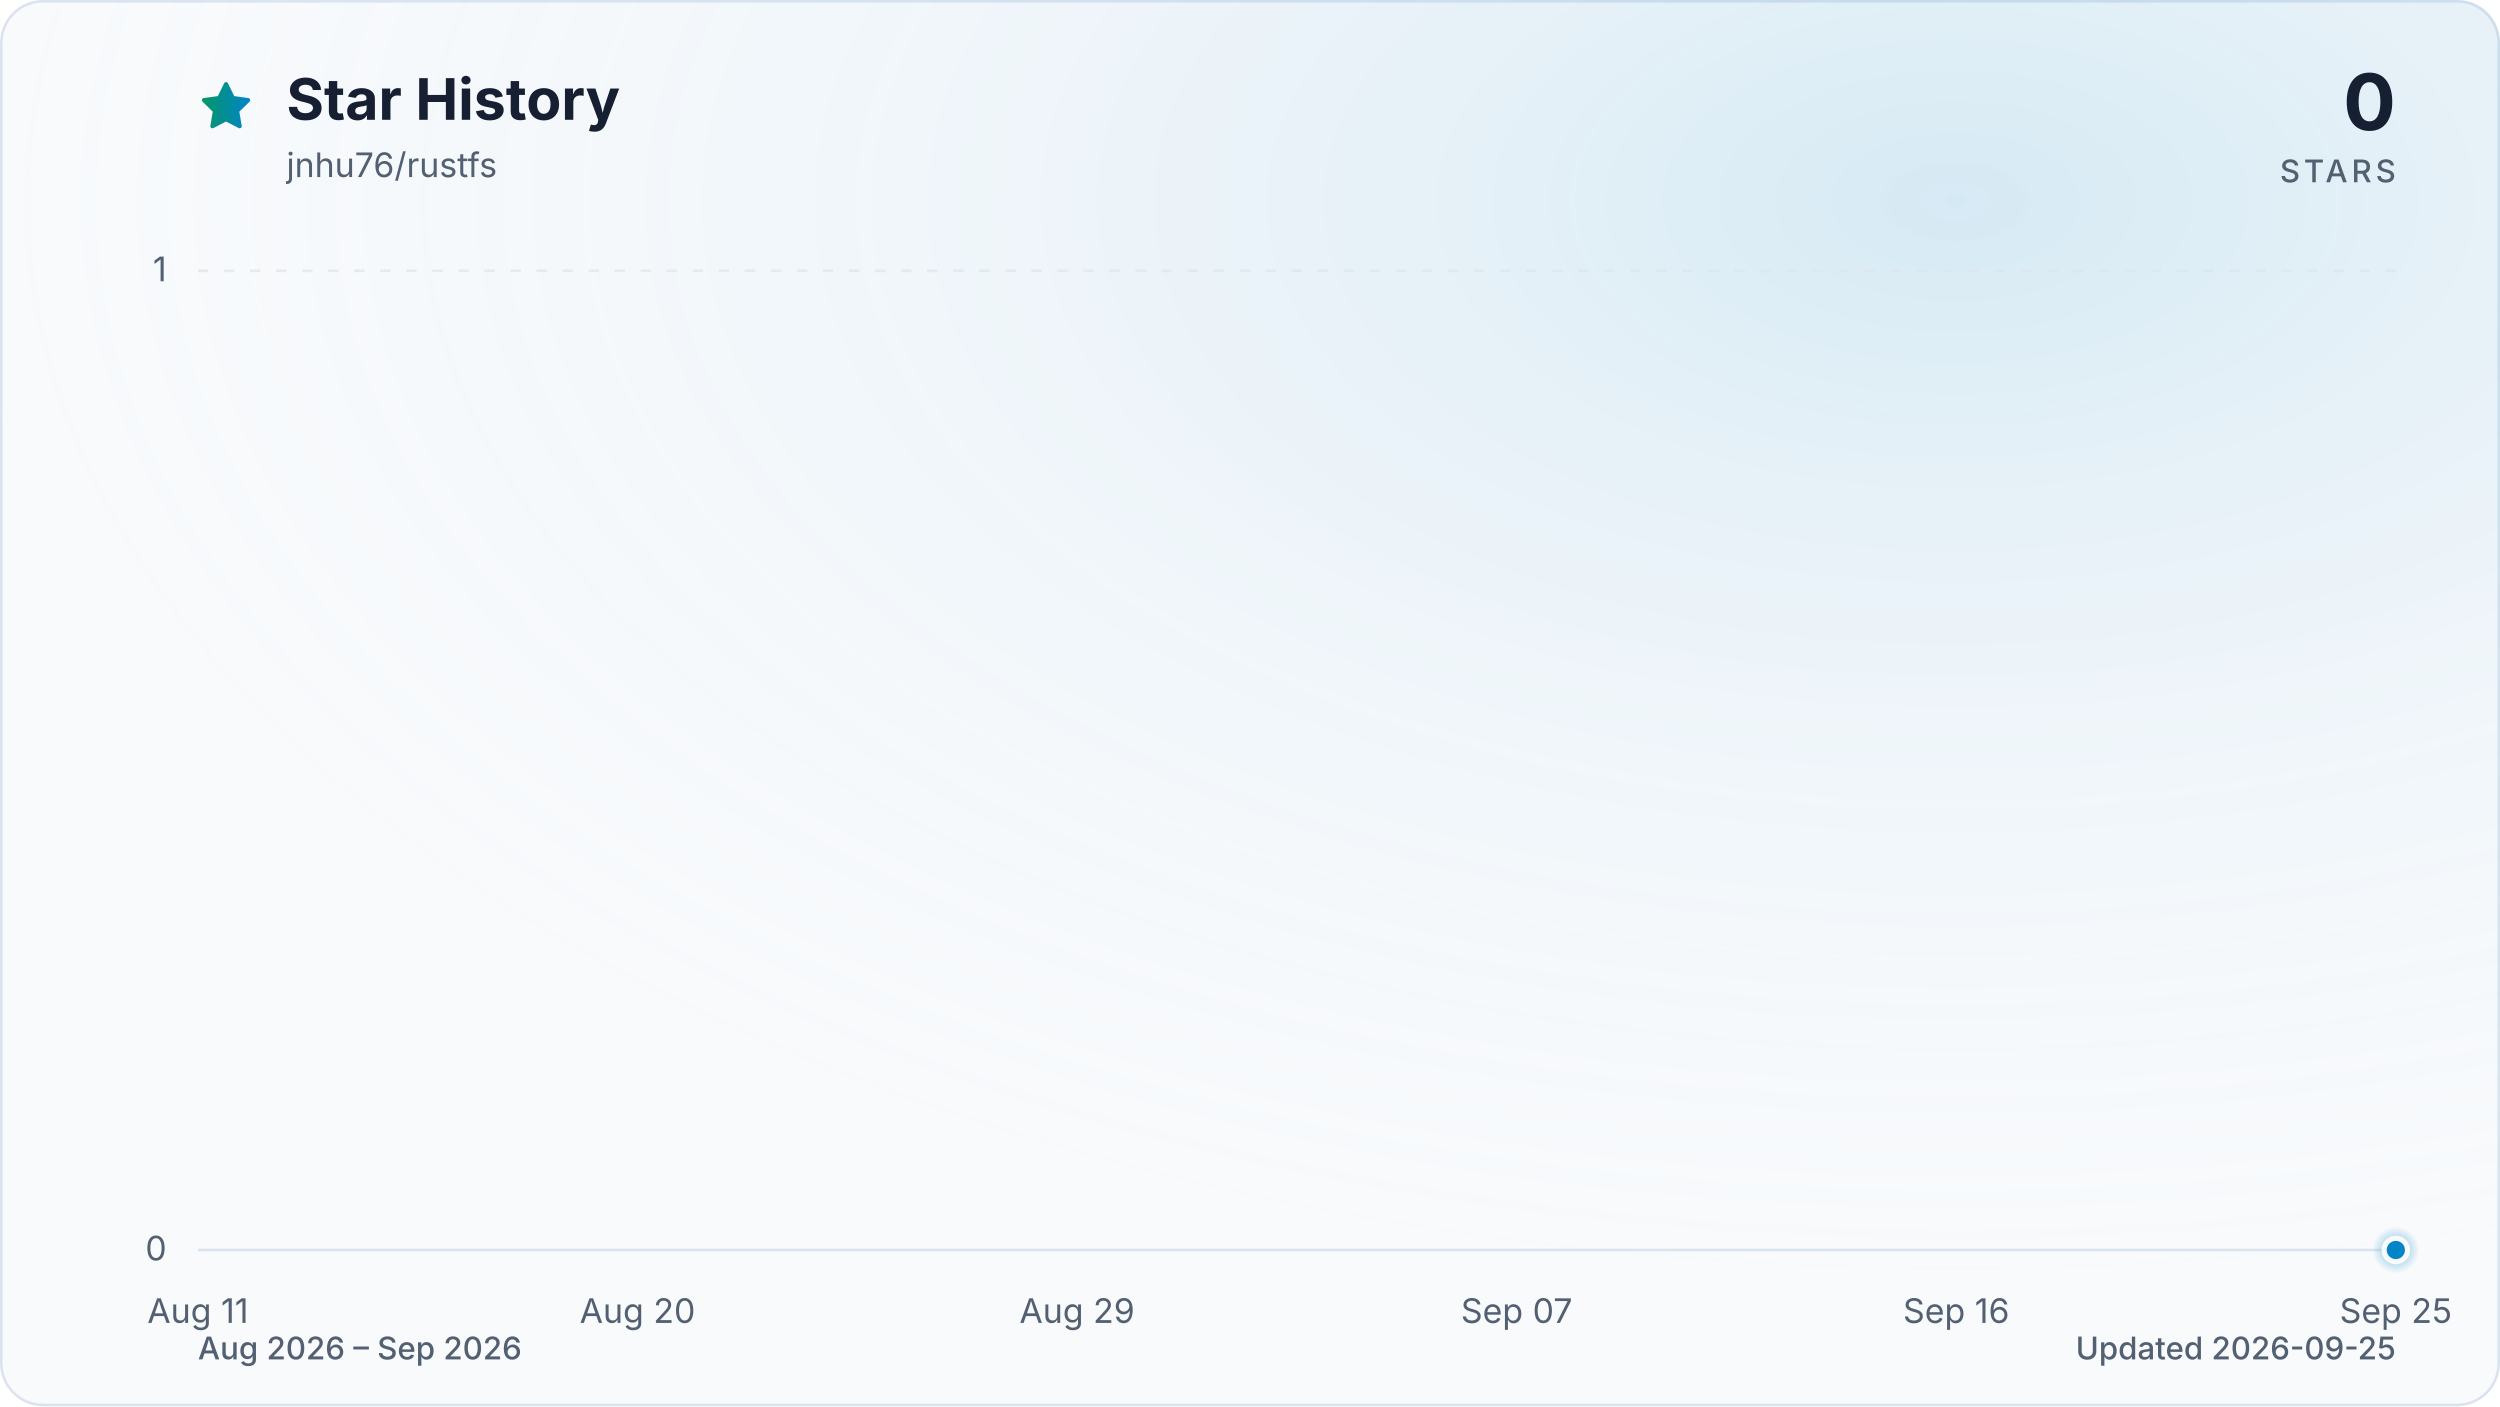
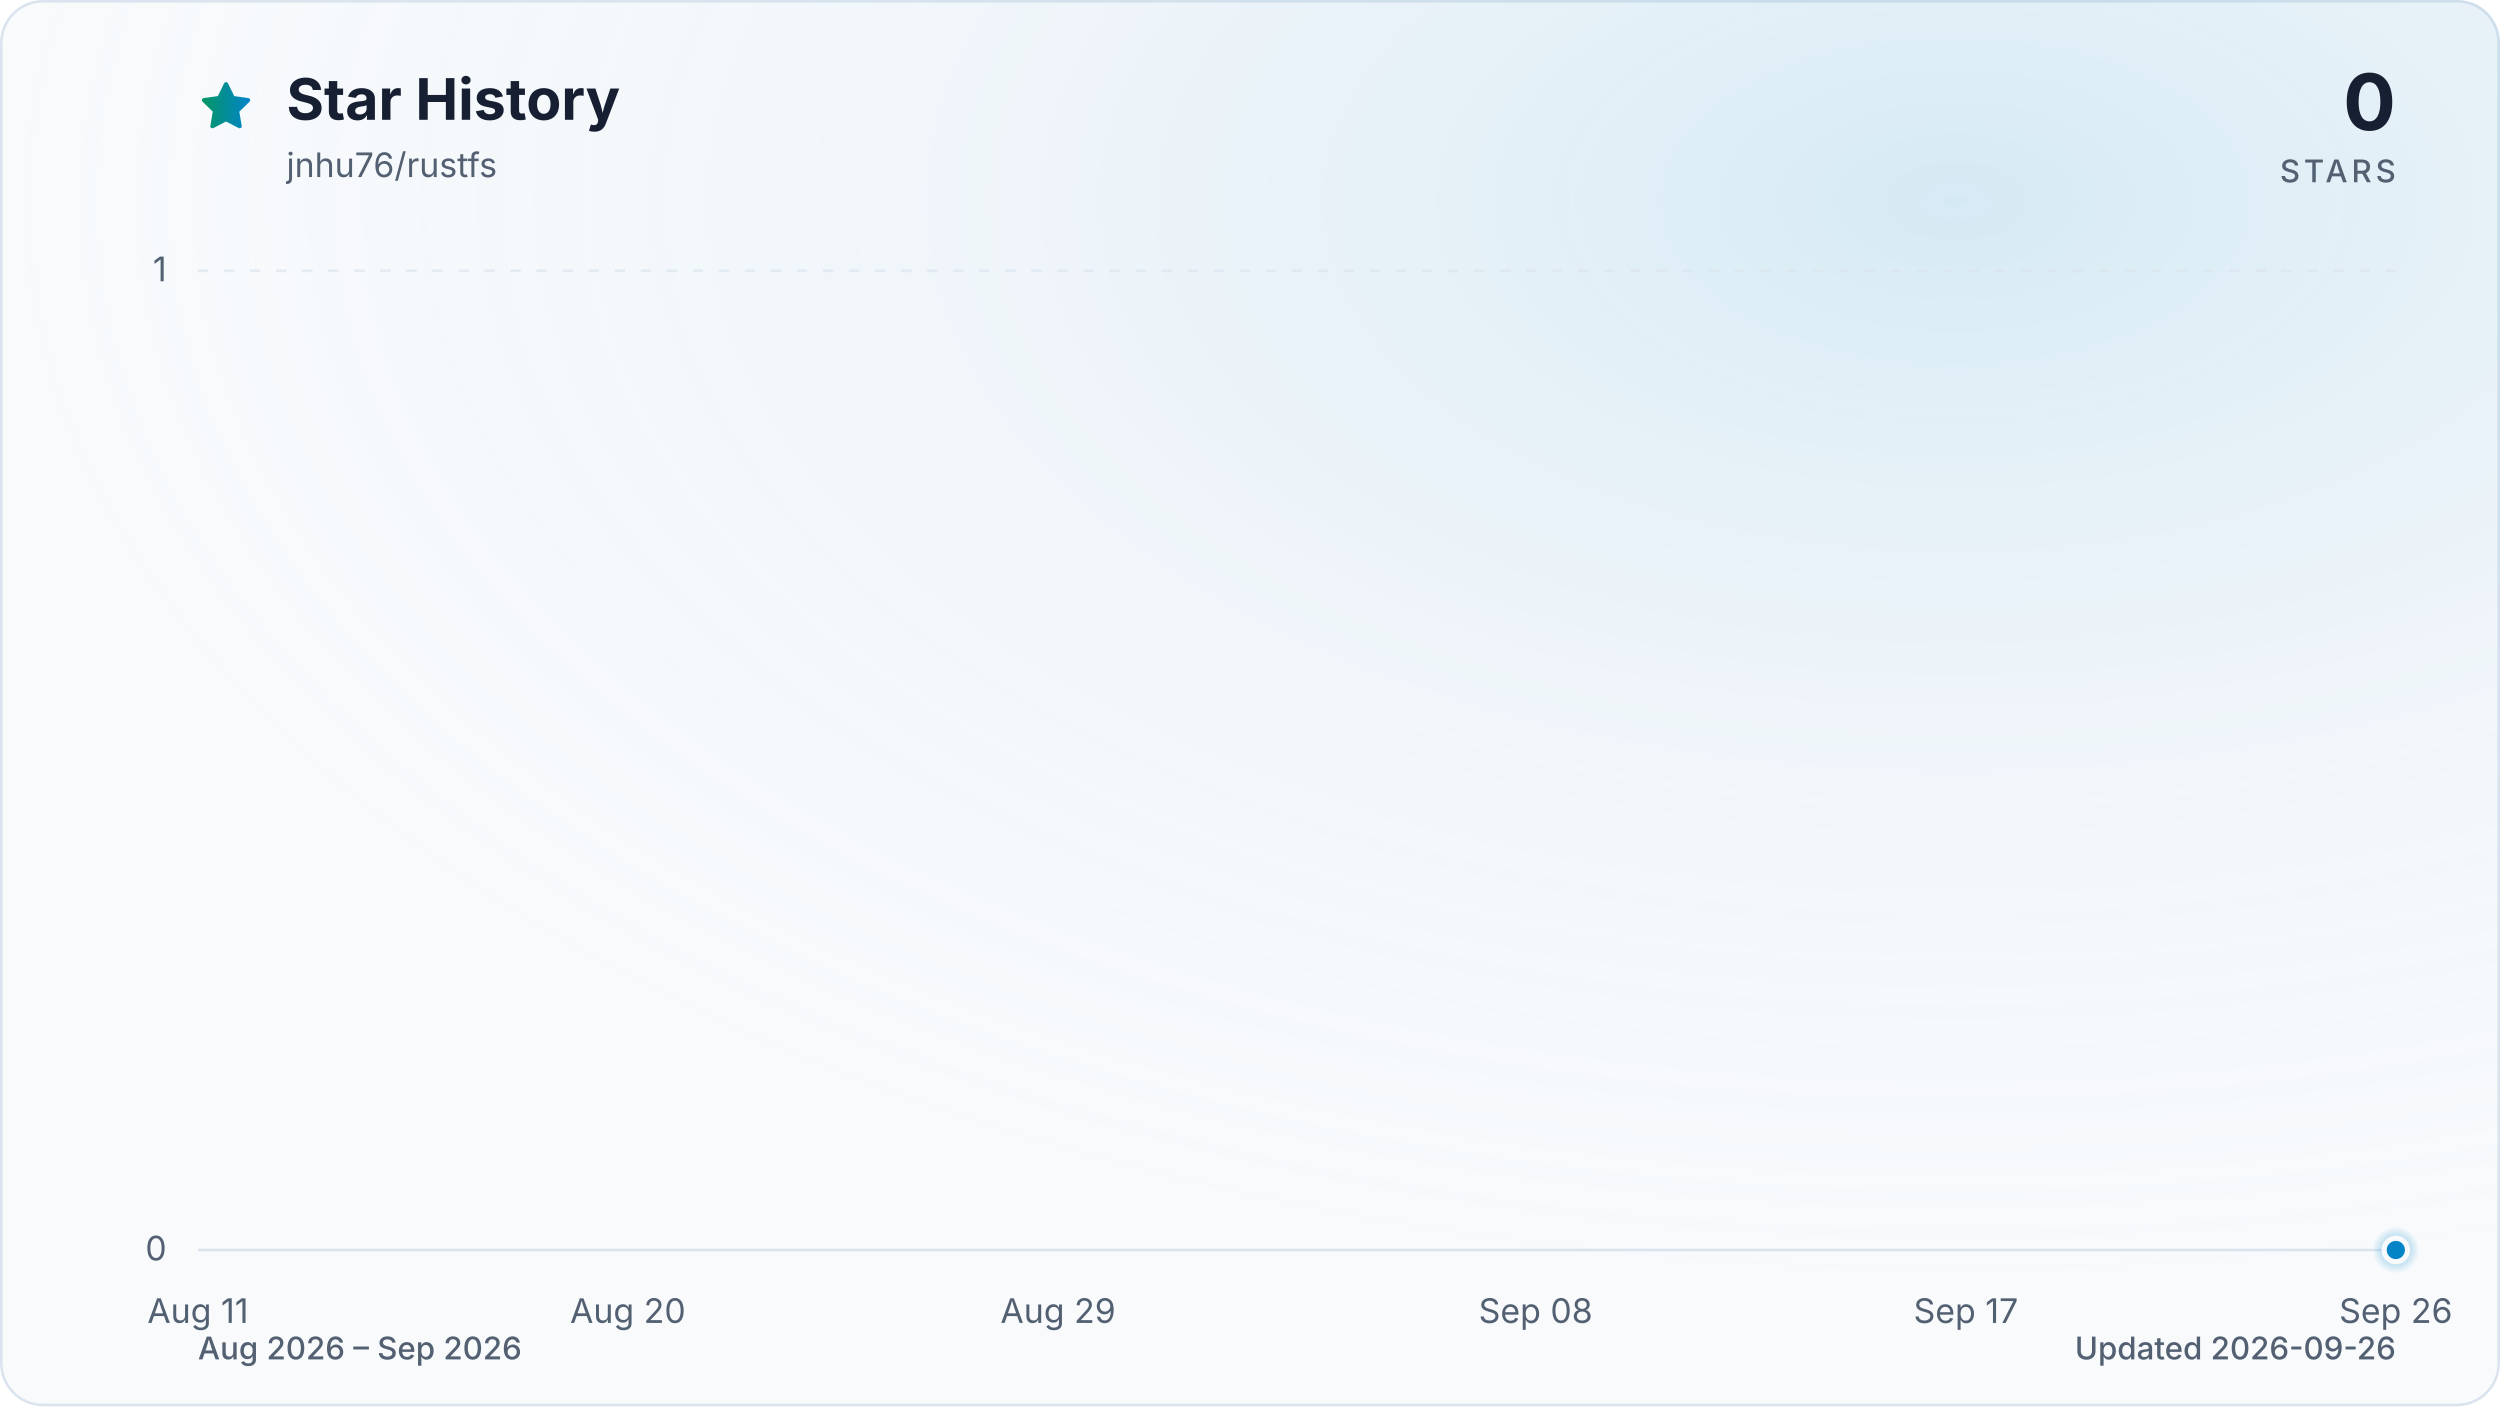
<svg xmlns="http://www.w3.org/2000/svg" viewBox="0 0 960 540" role="img" aria-labelledby="title description" data-style="gradient" data-variant="glow" data-animated="true">
  <defs>
    <linearGradient id="trend" x1="0" y1="0" x2="1" y2="0">
      <stop offset="0%" stop-color="#059669" />
      <stop offset="100%" stop-color="#0284c7" />
    </linearGradient>
    <linearGradient id="area" x1="0" y1="0" x2="0" y2="1">
      <stop offset="0%" stop-color="#059669" stop-opacity="0.30" />
      <stop offset="55%" stop-color="#0284c7" stop-opacity="0.10" />
      <stop offset="100%" stop-color="#0284c7" stop-opacity="0.01" />
    </linearGradient>
    <radialGradient id="marker-halo" cx="50%" cy="50%" r="50%">
      <stop offset="0%" stop-color="#0284c7" stop-opacity="0.55" />
      <stop offset="100%" stop-color="#0284c7" stop-opacity="0" />
    </radialGradient>
    <radialGradient id="surface-glow" cx="78%" cy="14%" r="80%">
      <stop offset="0%" stop-color="#0284c7" stop-opacity="0.14" />
      <stop offset="100%" stop-color="#f8fafc" stop-opacity="0" />
    </radialGradient>
    <filter id="trend-glow" x="-20%" y="-20%" width="140%" height="140%">
      <feGaussianBlur stdDeviation="7" />
    </filter>
  </defs>
  <style>
.trend-enter{transform-box:fill-box;transform-origin:center;animation:trend-enter 520ms cubic-bezier(0.16,1,0.3,1)}
.marker-enter{transform-box:fill-box;transform-origin:center;animation:marker-enter 320ms cubic-bezier(0.16,1,0.3,1) 200ms both}
.marker-pulse{transform-box:fill-box;transform-origin:center;animation:marker-pulse 2.6s ease-out infinite}
@keyframes trend-enter{from{opacity:.35;transform:translateY(10px)}to{opacity:1;transform:translateY(0)}}
@keyframes marker-enter{from{opacity:0;transform:scale(.4)}to{opacity:1;transform:scale(1)}}
@keyframes marker-pulse{0%{opacity:.5;transform:scale(.7)}70%,100%{opacity:0;transform:scale(2.1)}}
@media (prefers-reduced-motion:reduce){.trend-enter,.marker-enter,.marker-pulse{animation:none!important}}
@media (prefers-reduced-motion:reduce){.marker-pulse{opacity:0}}
</style>
  <rect x="0.5" y="0.5" width="959" height="539" fill="#f8fafc" stroke="#dbe4ee" stroke-width="1" rx="16" />
  <rect width="960" height="540" fill="url(#surface-glow)" rx="16" />
  <path d="M12 2.6l2.9 5.9 6.5.9-4.7 4.6 1.1 6.5-5.8-3-5.8 3 1.1-6.5-4.7-4.6 6.5-.9L12 2.6Z" transform="translate(76 30) scale(.9)" fill="url(#trend)" stroke="url(#trend)" stroke-width="1.8" stroke-linejoin="round" aria-hidden="true" />
  <text x="110" y="46" fill="#172033" font-family="ui-sans-serif, system-ui, -apple-system, BlinkMacSystemFont, 'Segoe UI', sans-serif" font-size="22" font-weight="700">Star History</text>
  <text x="110" y="68" fill="#526072" font-family="ui-sans-serif, system-ui, -apple-system, BlinkMacSystemFont, 'Segoe UI', sans-serif" font-size="13">jnhu76/rustfs</text>
  <text x="920" y="50" fill="#172033" font-family="ui-sans-serif, system-ui, -apple-system, BlinkMacSystemFont, 'Segoe UI', sans-serif" font-size="30" font-weight="700" text-anchor="end">0</text>
  <text x="920" y="70" fill="#526072" font-family="ui-sans-serif, system-ui, -apple-system, BlinkMacSystemFont, 'Segoe UI', sans-serif" font-size="12" font-weight="500" letter-spacing="1.5" text-anchor="end">STARS</text>
  <line x1="76" y1="480.0" x2="920" y2="480.0" stroke="#dbe4ee" stroke-width="1" stroke-dasharray="0" opacity="1" />
  <text x="64" y="484.0" fill="#526072" font-family="ui-sans-serif, system-ui, -apple-system, BlinkMacSystemFont, 'Segoe UI', sans-serif" font-size="13" text-anchor="end">0</text>
  <line x1="76" y1="104.0" x2="920" y2="104.0" stroke="#dbe4ee" stroke-width="1" stroke-dasharray="4 6" opacity="0.7" />
  <text x="64" y="108.0" fill="#526072" font-family="ui-sans-serif, system-ui, -apple-system, BlinkMacSystemFont, 'Segoe UI', sans-serif" font-size="13" text-anchor="end">1</text>
  <text x="76.0" y="508" fill="#526072" font-family="ui-sans-serif, system-ui, -apple-system, BlinkMacSystemFont, 'Segoe UI', sans-serif" font-size="13" text-anchor="middle">Aug 11</text>
-   <text x="244.8" y="508" fill="#526072" font-family="ui-sans-serif, system-ui, -apple-system, BlinkMacSystemFont, 'Segoe UI', sans-serif" font-size="13" text-anchor="middle">Aug 20</text>
-   <text x="413.6" y="508" fill="#526072" font-family="ui-sans-serif, system-ui, -apple-system, BlinkMacSystemFont, 'Segoe UI', sans-serif" font-size="13" text-anchor="middle">Aug 29</text>
-   <text x="582.4" y="508" fill="#526072" font-family="ui-sans-serif, system-ui, -apple-system, BlinkMacSystemFont, 'Segoe UI', sans-serif" font-size="13" text-anchor="middle">Sep 07</text>
-   <text x="751.2" y="508" fill="#526072" font-family="ui-sans-serif, system-ui, -apple-system, BlinkMacSystemFont, 'Segoe UI', sans-serif" font-size="13" text-anchor="middle">Sep 16</text>
-   <text x="920.0" y="508" fill="#526072" font-family="ui-sans-serif, system-ui, -apple-system, BlinkMacSystemFont, 'Segoe UI', sans-serif" font-size="13" text-anchor="middle">Sep 25</text>
+   <text x="241.1" y="508" fill="#526072" font-family="ui-sans-serif, system-ui, -apple-system, BlinkMacSystemFont, 'Segoe UI', sans-serif" font-size="13" text-anchor="middle">Aug 20</text>
+   <text x="406.3" y="508" fill="#526072" font-family="ui-sans-serif, system-ui, -apple-system, BlinkMacSystemFont, 'Segoe UI', sans-serif" font-size="13" text-anchor="middle">Aug 29</text>
+   <text x="589.7" y="508" fill="#526072" font-family="ui-sans-serif, system-ui, -apple-system, BlinkMacSystemFont, 'Segoe UI', sans-serif" font-size="13" text-anchor="middle">Sep 08</text>
+   <text x="754.9" y="508" fill="#526072" font-family="ui-sans-serif, system-ui, -apple-system, BlinkMacSystemFont, 'Segoe UI', sans-serif" font-size="13" text-anchor="middle">Sep 17</text>
+   <text x="920.0" y="508" fill="#526072" font-family="ui-sans-serif, system-ui, -apple-system, BlinkMacSystemFont, 'Segoe UI', sans-serif" font-size="13" text-anchor="middle">Sep 26</text>
  <g class="trend-enter">
-     <path d="M 76.0 480.0 C 82.3 480.0, 88.5 480.0, 94.8 480.0 C 101.0 480.0, 107.3 480.0, 113.5 480.0 C 119.8 480.0, 126.0 480.0, 132.3 480.0 C 138.5 480.0, 144.8 480.0, 151.0 480.0 C 157.3 480.0, 163.5 480.0, 169.8 480.0 C 176.0 480.0, 182.3 480.0, 188.5 480.0 C 194.8 480.0, 201.0 480.0, 207.3 480.0 C 213.5 480.0, 219.8 480.0, 226.0 480.0 C 232.3 480.0, 238.5 480.0, 244.8 480.0 C 251.1 480.0, 257.3 480.0, 263.6 480.0 C 269.8 480.0, 276.1 480.0, 282.3 480.0 C 288.6 480.0, 294.8 480.0, 301.1 480.0 C 307.3 480.0, 313.6 480.0, 319.8 480.0 C 326.1 480.0, 332.3 480.0, 338.6 480.0 C 344.8 480.0, 351.1 480.0, 357.3 480.0 C 363.6 480.0, 369.8 480.0, 376.1 480.0 C 382.3 480.0, 388.6 480.0, 394.8 480.0 C 401.1 480.0, 407.3 480.0, 413.6 480.0 C 419.9 480.0, 426.1 480.0, 432.4 480.0 C 438.6 480.0, 444.9 480.0, 451.1 480.0 C 457.4 480.0, 463.6 480.0, 469.9 480.0 C 476.1 480.0, 482.4 480.0, 488.6 480.0 C 494.9 480.0, 501.1 480.0, 507.4 480.0 C 513.6 480.0, 519.9 480.0, 526.1 480.0 C 532.4 480.0, 538.6 480.0, 544.9 480.0 C 551.1 480.0, 557.4 480.0, 563.6 480.0 C 569.9 480.0, 576.1 480.0, 582.4 480.0 C 588.7 480.0, 594.9 480.0, 601.2 480.0 C 607.4 480.0, 613.7 480.0, 619.9 480.0 C 626.2 480.0, 632.4 480.0, 638.7 480.0 C 644.9 480.0, 651.2 480.0, 657.4 480.0 C 663.7 480.0, 669.9 480.0, 676.2 480.0 C 682.4 480.0, 688.7 480.0, 694.9 480.0 C 701.2 480.0, 707.4 480.0, 713.7 480.0 C 719.9 480.0, 726.2 480.0, 732.4 480.0 C 738.7 480.0, 744.9 480.0, 751.2 480.0 C 757.5 480.0, 763.7 480.0, 770.0 480.0 C 776.2 480.0, 782.5 480.0, 788.7 480.0 C 795.0 480.0, 801.2 480.0, 807.5 480.0 C 813.7 480.0, 820.0 480.0, 826.2 480.0 C 832.5 480.0, 838.7 480.0, 845.0 480.0 C 851.2 480.0, 857.5 480.0, 863.7 480.0 C 870.0 480.0, 876.2 480.0, 882.5 480.0 C 888.7 480.0, 895.0 480.0, 901.2 480.0 C 907.5 480.0, 913.7 480.0, 920.0 480.0 L 920.0 480.0 L 76.0 480.0 Z" fill="url(#area)" />
-     <path d="M 76.0 480.0 C 82.3 480.0, 88.5 480.0, 94.8 480.0 C 101.0 480.0, 107.3 480.0, 113.5 480.0 C 119.8 480.0, 126.0 480.0, 132.3 480.0 C 138.5 480.0, 144.8 480.0, 151.0 480.0 C 157.3 480.0, 163.5 480.0, 169.8 480.0 C 176.0 480.0, 182.3 480.0, 188.5 480.0 C 194.8 480.0, 201.0 480.0, 207.3 480.0 C 213.5 480.0, 219.8 480.0, 226.0 480.0 C 232.3 480.0, 238.5 480.0, 244.8 480.0 C 251.1 480.0, 257.3 480.0, 263.6 480.0 C 269.8 480.0, 276.1 480.0, 282.3 480.0 C 288.6 480.0, 294.8 480.0, 301.1 480.0 C 307.3 480.0, 313.6 480.0, 319.8 480.0 C 326.1 480.0, 332.3 480.0, 338.6 480.0 C 344.8 480.0, 351.1 480.0, 357.3 480.0 C 363.6 480.0, 369.8 480.0, 376.1 480.0 C 382.3 480.0, 388.6 480.0, 394.8 480.0 C 401.1 480.0, 407.3 480.0, 413.6 480.0 C 419.9 480.0, 426.1 480.0, 432.4 480.0 C 438.6 480.0, 444.9 480.0, 451.1 480.0 C 457.4 480.0, 463.6 480.0, 469.9 480.0 C 476.1 480.0, 482.4 480.0, 488.6 480.0 C 494.9 480.0, 501.1 480.0, 507.4 480.0 C 513.6 480.0, 519.9 480.0, 526.1 480.0 C 532.4 480.0, 538.6 480.0, 544.9 480.0 C 551.1 480.0, 557.4 480.0, 563.6 480.0 C 569.9 480.0, 576.1 480.0, 582.4 480.0 C 588.7 480.0, 594.9 480.0, 601.2 480.0 C 607.4 480.0, 613.7 480.0, 619.9 480.0 C 626.2 480.0, 632.4 480.0, 638.7 480.0 C 644.9 480.0, 651.2 480.0, 657.4 480.0 C 663.7 480.0, 669.9 480.0, 676.2 480.0 C 682.4 480.0, 688.7 480.0, 694.9 480.0 C 701.2 480.0, 707.4 480.0, 713.7 480.0 C 719.9 480.0, 726.2 480.0, 732.4 480.0 C 738.7 480.0, 744.9 480.0, 751.2 480.0 C 757.5 480.0, 763.7 480.0, 770.0 480.0 C 776.2 480.0, 782.5 480.0, 788.7 480.0 C 795.0 480.0, 801.2 480.0, 807.5 480.0 C 813.7 480.0, 820.0 480.0, 826.2 480.0 C 832.5 480.0, 838.7 480.0, 845.0 480.0 C 851.2 480.0, 857.5 480.0, 863.7 480.0 C 870.0 480.0, 876.2 480.0, 882.5 480.0 C 888.7 480.0, 895.0 480.0, 901.2 480.0 C 907.5 480.0, 913.7 480.0, 920.0 480.0" fill="none" stroke="url(#trend)" stroke-width="12" stroke-linecap="round" stroke-linejoin="round" opacity="0.16" filter="url(#trend-glow)" />
-     <path d="M 76.0 480.0 C 82.3 480.0, 88.5 480.0, 94.8 480.0 C 101.0 480.0, 107.3 480.0, 113.5 480.0 C 119.8 480.0, 126.0 480.0, 132.3 480.0 C 138.5 480.0, 144.8 480.0, 151.0 480.0 C 157.3 480.0, 163.5 480.0, 169.8 480.0 C 176.0 480.0, 182.3 480.0, 188.5 480.0 C 194.8 480.0, 201.0 480.0, 207.3 480.0 C 213.5 480.0, 219.8 480.0, 226.0 480.0 C 232.3 480.0, 238.5 480.0, 244.8 480.0 C 251.1 480.0, 257.3 480.0, 263.6 480.0 C 269.8 480.0, 276.1 480.0, 282.3 480.0 C 288.6 480.0, 294.8 480.0, 301.1 480.0 C 307.3 480.0, 313.6 480.0, 319.8 480.0 C 326.1 480.0, 332.3 480.0, 338.6 480.0 C 344.8 480.0, 351.1 480.0, 357.3 480.0 C 363.6 480.0, 369.8 480.0, 376.1 480.0 C 382.3 480.0, 388.6 480.0, 394.8 480.0 C 401.1 480.0, 407.3 480.0, 413.6 480.0 C 419.9 480.0, 426.1 480.0, 432.4 480.0 C 438.6 480.0, 444.9 480.0, 451.1 480.0 C 457.4 480.0, 463.6 480.0, 469.9 480.0 C 476.1 480.0, 482.4 480.0, 488.6 480.0 C 494.9 480.0, 501.1 480.0, 507.4 480.0 C 513.6 480.0, 519.9 480.0, 526.1 480.0 C 532.4 480.0, 538.6 480.0, 544.9 480.0 C 551.1 480.0, 557.4 480.0, 563.6 480.0 C 569.9 480.0, 576.1 480.0, 582.4 480.0 C 588.7 480.0, 594.9 480.0, 601.2 480.0 C 607.4 480.0, 613.7 480.0, 619.9 480.0 C 626.2 480.0, 632.4 480.0, 638.7 480.0 C 644.9 480.0, 651.2 480.0, 657.4 480.0 C 663.7 480.0, 669.9 480.0, 676.2 480.0 C 682.4 480.0, 688.7 480.0, 694.9 480.0 C 701.2 480.0, 707.4 480.0, 713.7 480.0 C 719.9 480.0, 726.2 480.0, 732.4 480.0 C 738.7 480.0, 744.9 480.0, 751.2 480.0 C 757.5 480.0, 763.7 480.0, 770.0 480.0 C 776.2 480.0, 782.5 480.0, 788.7 480.0 C 795.0 480.0, 801.2 480.0, 807.5 480.0 C 813.7 480.0, 820.0 480.0, 826.2 480.0 C 832.5 480.0, 838.7 480.0, 845.0 480.0 C 851.2 480.0, 857.5 480.0, 863.7 480.0 C 870.0 480.0, 876.2 480.0, 882.5 480.0 C 888.7 480.0, 895.0 480.0, 901.2 480.0 C 907.5 480.0, 913.7 480.0, 920.0 480.0" fill="none" stroke="url(#trend)" stroke-width="3" stroke-linecap="round" stroke-linejoin="round" />
+     <path d="M 76.0 480.0 C 82.1 480.0, 88.2 480.0, 94.3 480.0 C 100.5 480.0, 106.6 480.0, 112.7 480.0 C 118.8 480.0, 124.9 480.0, 131.0 480.0 C 137.2 480.0, 143.3 480.0, 149.4 480.0 C 155.5 480.0, 161.6 480.0, 167.7 480.0 C 173.9 480.0, 180.0 480.0, 186.1 480.0 C 192.2 480.0, 198.3 480.0, 204.4 480.0 C 210.6 480.0, 216.7 480.0, 222.8 480.0 C 228.9 480.0, 235.0 480.0, 241.1 480.0 C 247.2 480.0, 253.4 480.0, 259.5 480.0 C 265.6 480.0, 271.7 480.0, 277.8 480.0 C 283.9 480.0, 290.1 480.0, 296.2 480.0 C 302.3 480.0, 308.4 480.0, 314.5 480.0 C 320.6 480.0, 326.8 480.0, 332.9 480.0 C 339.0 480.0, 345.1 480.0, 351.2 480.0 C 357.3 480.0, 363.4 480.0, 369.6 480.0 C 375.7 480.0, 381.8 480.0, 387.9 480.0 C 394.0 480.0, 400.1 480.0, 406.3 480.0 C 412.4 480.0, 418.5 480.0, 424.6 480.0 C 430.7 480.0, 436.8 480.0, 443.0 480.0 C 449.1 480.0, 455.2 480.0, 461.3 480.0 C 467.4 480.0, 473.5 480.0, 479.7 480.0 C 485.8 480.0, 491.9 480.0, 498.0 480.0 C 504.1 480.0, 510.2 480.0, 516.3 480.0 C 522.5 480.0, 528.6 480.0, 534.7 480.0 C 540.8 480.0, 546.9 480.0, 553.0 480.0 C 559.2 480.0, 565.3 480.0, 571.4 480.0 C 577.5 480.0, 583.6 480.0, 589.7 480.0 C 595.9 480.0, 602.0 480.0, 608.1 480.0 C 614.2 480.0, 620.3 480.0, 626.4 480.0 C 632.6 480.0, 638.7 480.0, 644.8 480.0 C 650.9 480.0, 657.0 480.0, 663.1 480.0 C 669.2 480.0, 675.4 480.0, 681.5 480.0 C 687.6 480.0, 693.7 480.0, 699.8 480.0 C 705.9 480.0, 712.1 480.0, 718.2 480.0 C 724.3 480.0, 730.4 480.0, 736.5 480.0 C 742.6 480.0, 748.8 480.0, 754.9 480.0 C 761.0 480.0, 767.1 480.0, 773.2 480.0 C 779.3 480.0, 785.4 480.0, 791.6 480.0 C 797.7 480.0, 803.8 480.0, 809.9 480.0 C 816.0 480.0, 822.1 480.0, 828.3 480.0 C 834.4 480.0, 840.5 480.0, 846.6 480.0 C 852.7 480.0, 858.8 480.0, 865.0 480.0 C 871.1 480.0, 877.2 480.0, 883.3 480.0 C 889.4 480.0, 895.5 480.0, 901.7 480.0 C 907.8 480.0, 913.9 480.0, 920.0 480.0 L 920.0 480.0 L 76.0 480.0 Z" fill="url(#area)" />
+     <path d="M 76.0 480.0 C 82.1 480.0, 88.2 480.0, 94.3 480.0 C 100.5 480.0, 106.6 480.0, 112.7 480.0 C 118.8 480.0, 124.9 480.0, 131.0 480.0 C 137.2 480.0, 143.3 480.0, 149.4 480.0 C 155.5 480.0, 161.6 480.0, 167.7 480.0 C 173.9 480.0, 180.0 480.0, 186.1 480.0 C 192.2 480.0, 198.3 480.0, 204.4 480.0 C 210.6 480.0, 216.7 480.0, 222.8 480.0 C 228.9 480.0, 235.0 480.0, 241.1 480.0 C 247.2 480.0, 253.4 480.0, 259.5 480.0 C 265.6 480.0, 271.7 480.0, 277.8 480.0 C 283.9 480.0, 290.1 480.0, 296.2 480.0 C 302.3 480.0, 308.4 480.0, 314.5 480.0 C 320.6 480.0, 326.8 480.0, 332.9 480.0 C 339.0 480.0, 345.1 480.0, 351.2 480.0 C 357.3 480.0, 363.4 480.0, 369.6 480.0 C 375.7 480.0, 381.8 480.0, 387.9 480.0 C 394.0 480.0, 400.1 480.0, 406.3 480.0 C 412.4 480.0, 418.5 480.0, 424.6 480.0 C 430.7 480.0, 436.8 480.0, 443.0 480.0 C 449.1 480.0, 455.2 480.0, 461.3 480.0 C 467.4 480.0, 473.5 480.0, 479.7 480.0 C 485.8 480.0, 491.9 480.0, 498.0 480.0 C 504.1 480.0, 510.2 480.0, 516.3 480.0 C 522.5 480.0, 528.6 480.0, 534.7 480.0 C 540.8 480.0, 546.9 480.0, 553.0 480.0 C 559.2 480.0, 565.3 480.0, 571.4 480.0 C 577.5 480.0, 583.6 480.0, 589.7 480.0 C 595.9 480.0, 602.0 480.0, 608.1 480.0 C 614.2 480.0, 620.3 480.0, 626.4 480.0 C 632.6 480.0, 638.7 480.0, 644.8 480.0 C 650.9 480.0, 657.0 480.0, 663.1 480.0 C 669.2 480.0, 675.4 480.0, 681.5 480.0 C 687.6 480.0, 693.7 480.0, 699.8 480.0 C 705.9 480.0, 712.1 480.0, 718.2 480.0 C 724.3 480.0, 730.4 480.0, 736.5 480.0 C 742.6 480.0, 748.8 480.0, 754.9 480.0 C 761.0 480.0, 767.1 480.0, 773.2 480.0 C 779.3 480.0, 785.4 480.0, 791.6 480.0 C 797.7 480.0, 803.8 480.0, 809.9 480.0 C 816.0 480.0, 822.1 480.0, 828.3 480.0 C 834.4 480.0, 840.5 480.0, 846.6 480.0 C 852.7 480.0, 858.8 480.0, 865.0 480.0 C 871.1 480.0, 877.2 480.0, 883.3 480.0 C 889.4 480.0, 895.5 480.0, 901.7 480.0 C 907.8 480.0, 913.9 480.0, 920.0 480.0" fill="none" stroke="url(#trend)" stroke-width="12" stroke-linecap="round" stroke-linejoin="round" opacity="0.16" filter="url(#trend-glow)" />
+     <path d="M 76.0 480.0 C 82.1 480.0, 88.2 480.0, 94.3 480.0 C 100.5 480.0, 106.6 480.0, 112.7 480.0 C 118.8 480.0, 124.9 480.0, 131.0 480.0 C 137.2 480.0, 143.3 480.0, 149.4 480.0 C 155.5 480.0, 161.6 480.0, 167.7 480.0 C 173.9 480.0, 180.0 480.0, 186.1 480.0 C 192.2 480.0, 198.3 480.0, 204.4 480.0 C 210.6 480.0, 216.7 480.0, 222.8 480.0 C 228.9 480.0, 235.0 480.0, 241.1 480.0 C 247.2 480.0, 253.4 480.0, 259.5 480.0 C 265.6 480.0, 271.7 480.0, 277.8 480.0 C 283.9 480.0, 290.1 480.0, 296.2 480.0 C 302.3 480.0, 308.4 480.0, 314.5 480.0 C 320.6 480.0, 326.8 480.0, 332.9 480.0 C 339.0 480.0, 345.1 480.0, 351.2 480.0 C 357.3 480.0, 363.4 480.0, 369.6 480.0 C 375.7 480.0, 381.8 480.0, 387.9 480.0 C 394.0 480.0, 400.1 480.0, 406.3 480.0 C 412.4 480.0, 418.5 480.0, 424.6 480.0 C 430.7 480.0, 436.8 480.0, 443.0 480.0 C 449.1 480.0, 455.2 480.0, 461.3 480.0 C 467.4 480.0, 473.5 480.0, 479.7 480.0 C 485.8 480.0, 491.9 480.0, 498.0 480.0 C 504.1 480.0, 510.2 480.0, 516.3 480.0 C 522.5 480.0, 528.6 480.0, 534.7 480.0 C 540.8 480.0, 546.9 480.0, 553.0 480.0 C 559.2 480.0, 565.3 480.0, 571.4 480.0 C 577.5 480.0, 583.6 480.0, 589.7 480.0 C 595.9 480.0, 602.0 480.0, 608.1 480.0 C 614.2 480.0, 620.3 480.0, 626.4 480.0 C 632.6 480.0, 638.7 480.0, 644.8 480.0 C 650.9 480.0, 657.0 480.0, 663.1 480.0 C 669.2 480.0, 675.4 480.0, 681.5 480.0 C 687.6 480.0, 693.7 480.0, 699.8 480.0 C 705.9 480.0, 712.1 480.0, 718.2 480.0 C 724.3 480.0, 730.4 480.0, 736.5 480.0 C 742.6 480.0, 748.8 480.0, 754.9 480.0 C 761.0 480.0, 767.1 480.0, 773.2 480.0 C 779.3 480.0, 785.4 480.0, 791.6 480.0 C 797.7 480.0, 803.8 480.0, 809.9 480.0 C 816.0 480.0, 822.1 480.0, 828.3 480.0 C 834.4 480.0, 840.5 480.0, 846.6 480.0 C 852.7 480.0, 858.8 480.0, 865.0 480.0 C 871.1 480.0, 877.2 480.0, 883.3 480.0 C 889.4 480.0, 895.5 480.0, 901.7 480.0 C 907.8 480.0, 913.9 480.0, 920.0 480.0" fill="none" stroke="url(#trend)" stroke-width="3" stroke-linecap="round" stroke-linejoin="round" />
  </g>
  <g class="marker-enter">
    <circle class="marker-pulse" cx="920.0" cy="480.0" r="9" fill="url(#marker-halo)" />
    <circle cx="920.0" cy="480.0" r="4.5" fill="#0284c7" stroke="#f8fafc" stroke-width="2" />
  </g>
  <text x="76" y="522" fill="#526072" font-family="ui-sans-serif, system-ui, -apple-system, BlinkMacSystemFont, 'Segoe UI', sans-serif" font-size="12" font-weight="500">Aug 2026 – Sep 2026</text>
-   <text x="920" y="522" fill="#526072" font-family="ui-sans-serif, system-ui, -apple-system, BlinkMacSystemFont, 'Segoe UI', sans-serif" font-size="12" font-weight="500" text-anchor="end">Updated 2026-09-25</text>
+   <text x="920" y="522" fill="#526072" font-family="ui-sans-serif, system-ui, -apple-system, BlinkMacSystemFont, 'Segoe UI', sans-serif" font-size="12" font-weight="500" text-anchor="end">Updated 2026-09-26</text>
</svg>
